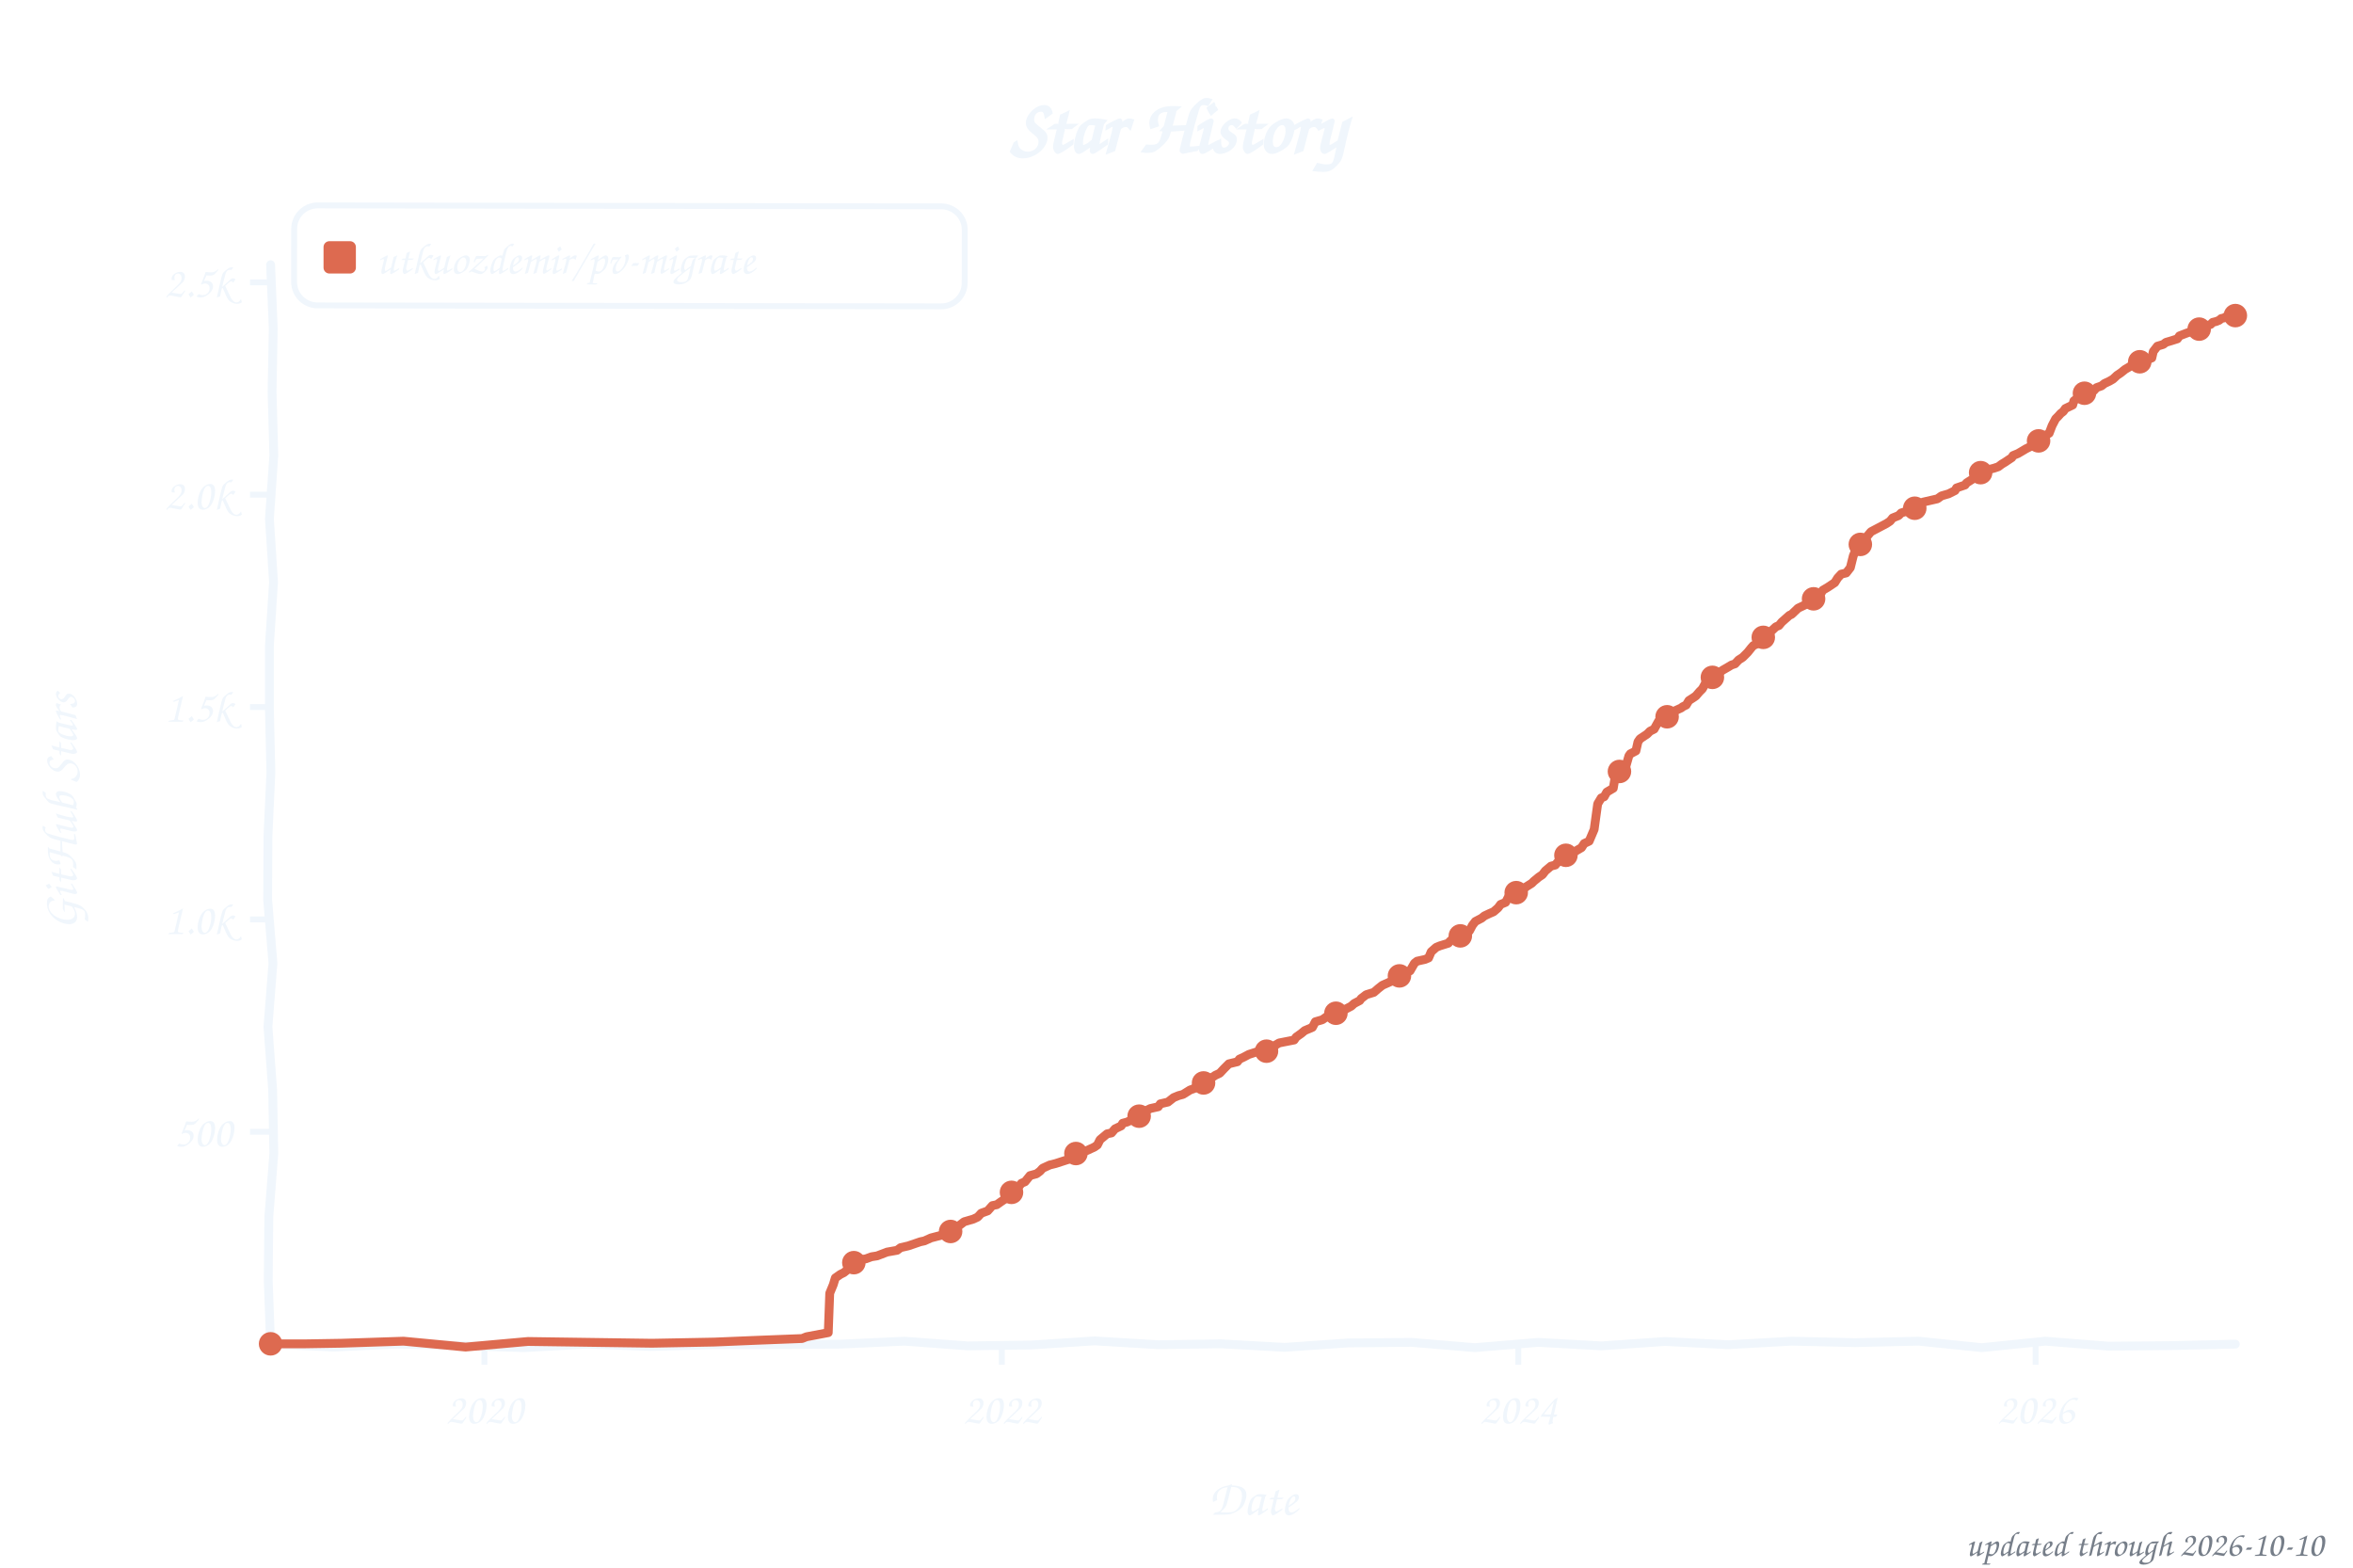
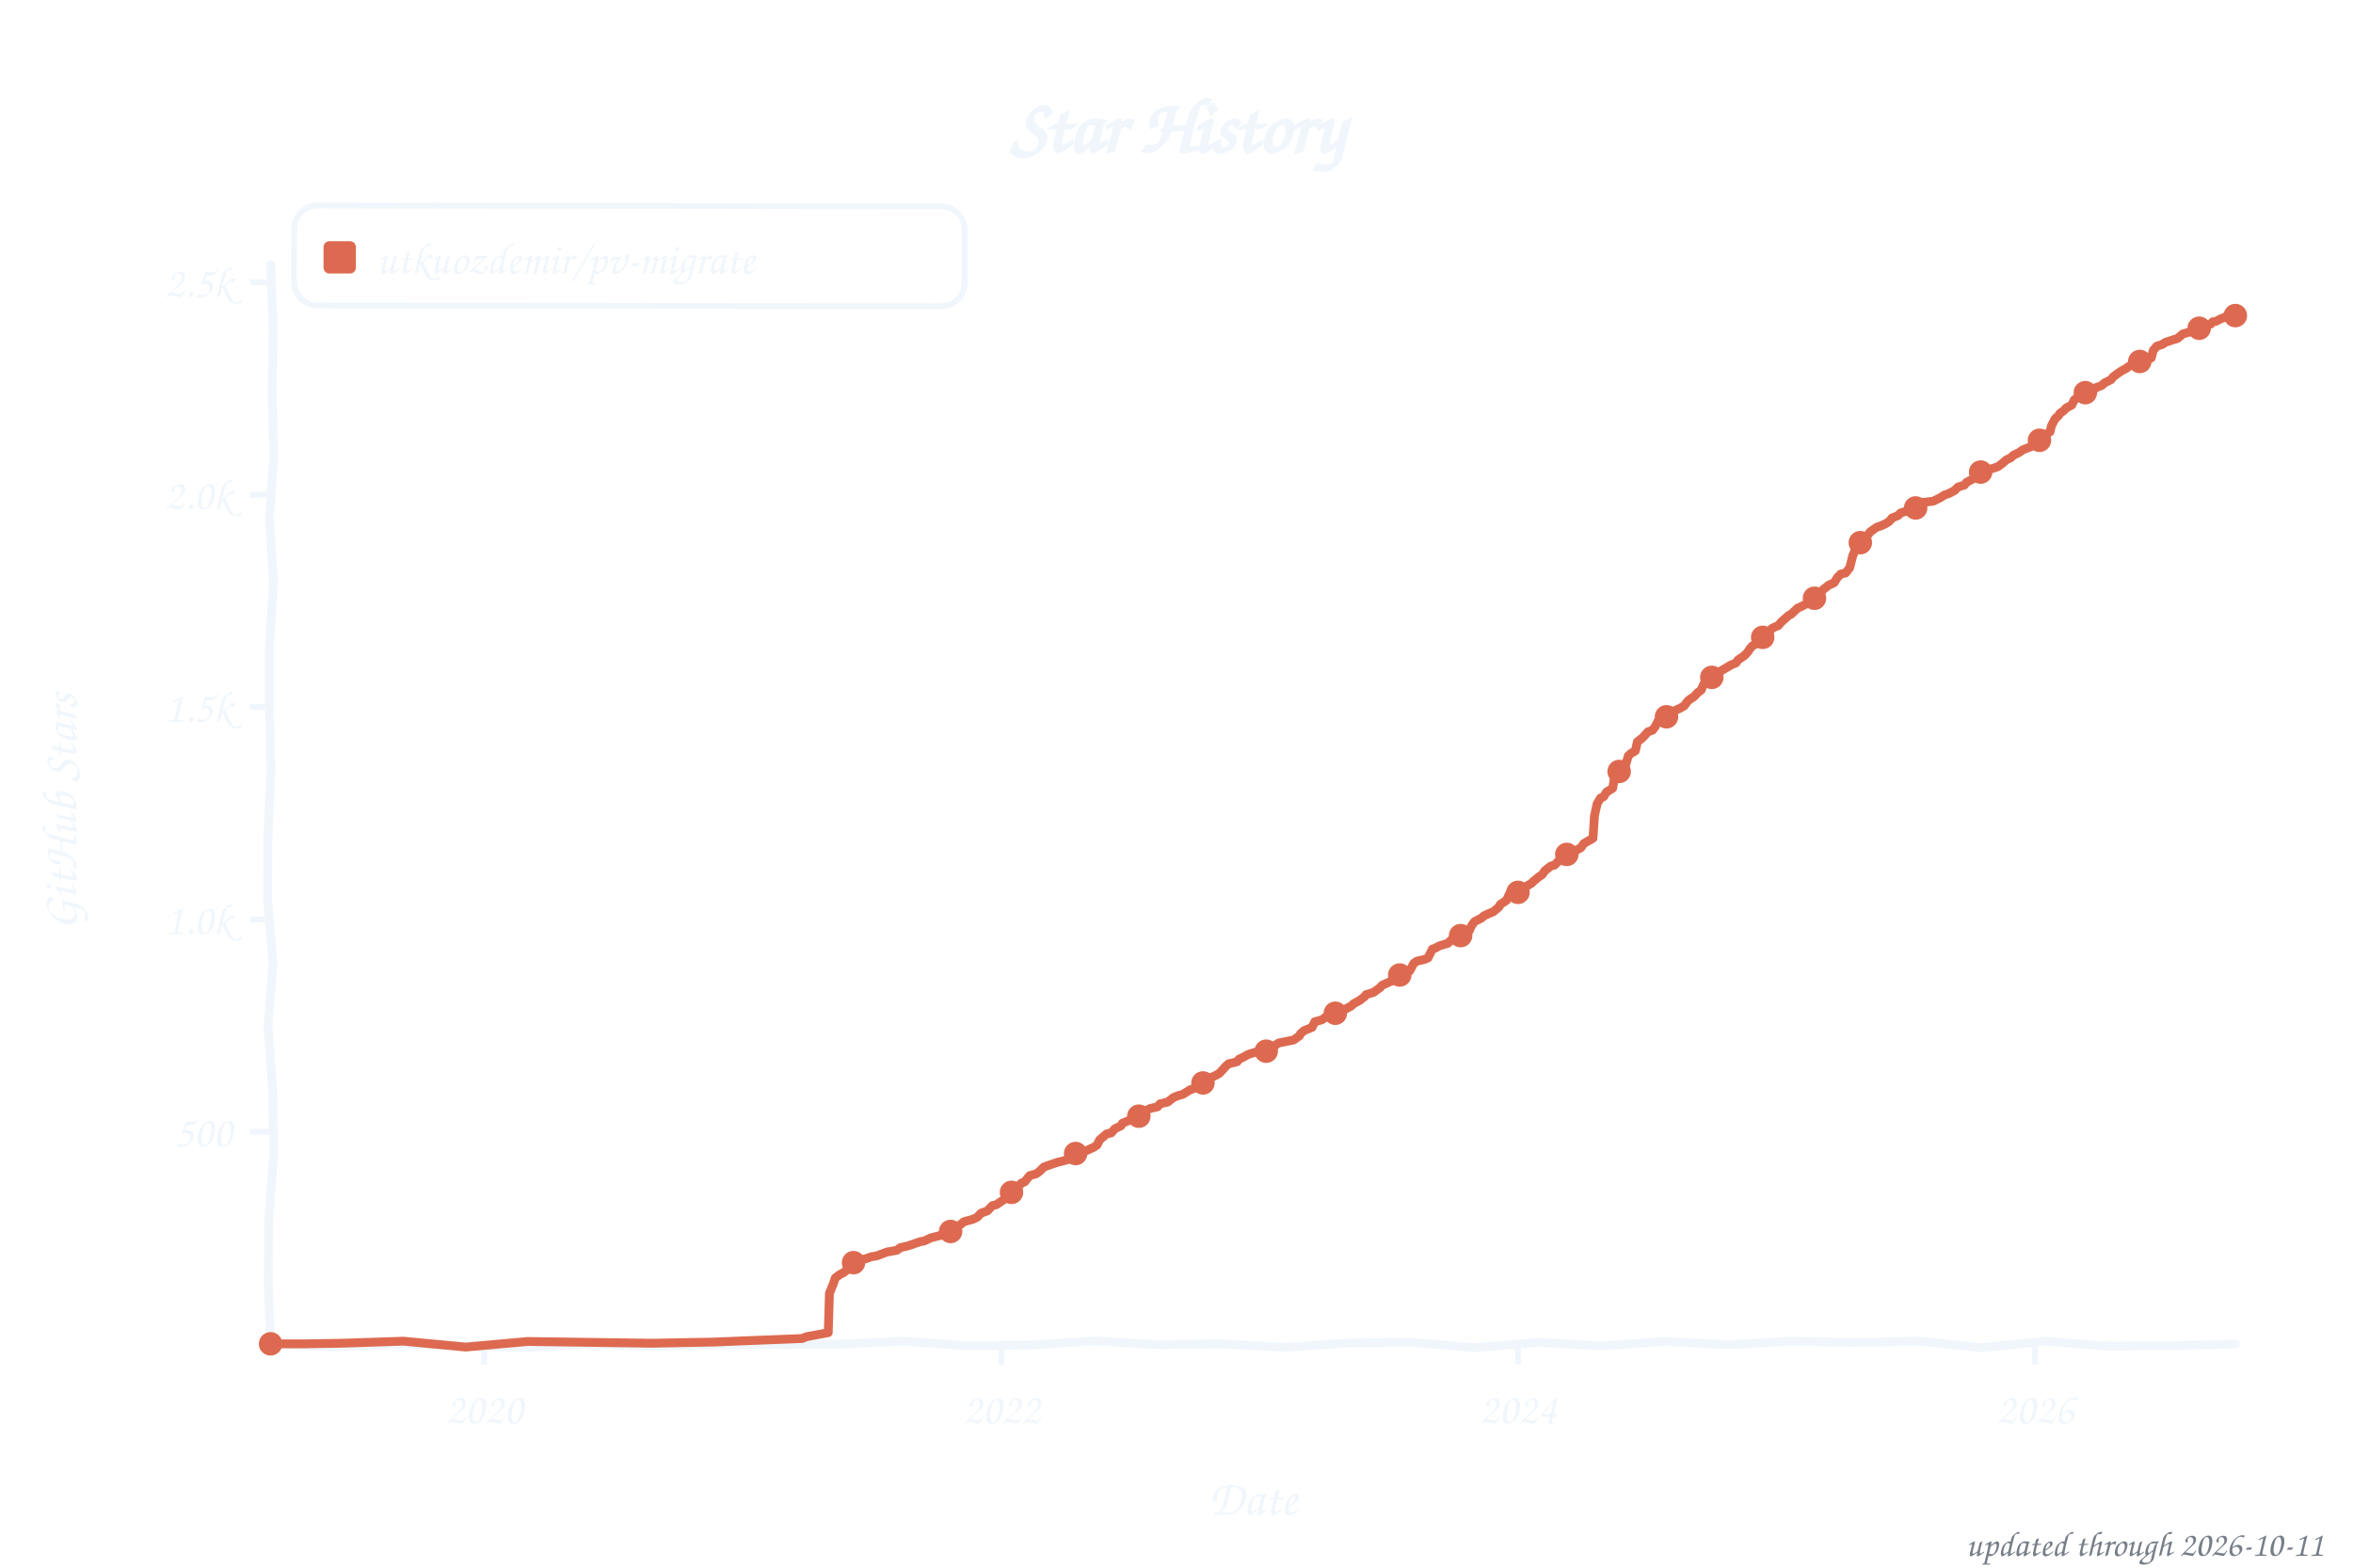
<svg xmlns="http://www.w3.org/2000/svg" width="800" height="533" viewBox="0 0 800 533" role="img" aria-label="Star history of utkuozdemir/pv-migrate">
  <style>text{font-family:"Comic Sans MS","Chalkboard SE","Comic Neue","Marker Felt",cursive}</style>
  <text x="400" y="52" font-size="26" font-weight="bold" text-anchor="middle" fill="#f0f6fc">Star History</text>
  <rect x="100" y="70" width="228" height="34" rx="8" fill="none" stroke="#f0f6fc" stroke-width="2" transform="rotate(0.09 214 87)" />
  <rect x="110" y="82" width="11" height="11" rx="2" fill="#dd6a50" />
  <text x="128" y="93" font-size="15" fill="#f0f6fc" textLength="189" lengthAdjust="spacingAndGlyphs">utkuozdemir/pv-migrate</text>
  <line x1="85" y1="384.8" x2="92" y2="384.8" stroke="#f0f6fc" stroke-width="2" />
  <text x="79" y="389.8" font-size="15" text-anchor="end" fill="#f0f6fc">500</text>
  <line x1="85" y1="312.6" x2="92" y2="312.6" stroke="#f0f6fc" stroke-width="2" />
  <text x="79" y="317.6" font-size="15" text-anchor="end" fill="#f0f6fc">1.0k</text>
  <line x1="85" y1="240.4" x2="92" y2="240.4" stroke="#f0f6fc" stroke-width="2" />
  <text x="79" y="245.4" font-size="15" text-anchor="end" fill="#f0f6fc">1.5k</text>
  <line x1="85" y1="168.2" x2="92" y2="168.2" stroke="#f0f6fc" stroke-width="2" />
  <text x="79" y="173.2" font-size="15" text-anchor="end" fill="#f0f6fc">2.0k</text>
  <line x1="85" y1="96.0" x2="92" y2="96.0" stroke="#f0f6fc" stroke-width="2" />
  <text x="79" y="101.0" font-size="15" text-anchor="end" fill="#f0f6fc">2.5k</text>
-   <line x1="164.7" y1="457" x2="164.7" y2="464" stroke="#f0f6fc" stroke-width="2" />
-   <text x="164.7" y="484" font-size="15" text-anchor="middle" fill="#f0f6fc">2020</text>
-   <line x1="340.6" y1="457" x2="340.6" y2="464" stroke="#f0f6fc" stroke-width="2" />
-   <text x="340.6" y="484" font-size="15" text-anchor="middle" fill="#f0f6fc">2022</text>
-   <line x1="516.2" y1="457" x2="516.2" y2="464" stroke="#f0f6fc" stroke-width="2" />
-   <text x="516.2" y="484" font-size="15" text-anchor="middle" fill="#f0f6fc">2024</text>
-   <line x1="692.1" y1="457" x2="692.1" y2="464" stroke="#f0f6fc" stroke-width="2" />
-   <text x="692.1" y="484" font-size="15" text-anchor="middle" fill="#f0f6fc">2026</text>
+   <line x1="164.6" y1="457" x2="164.6" y2="464" stroke="#f0f6fc" stroke-width="2" />
+   <text x="164.6" y="484" font-size="15" text-anchor="middle" fill="#f0f6fc">2020</text>
+   <line x1="340.5" y1="457" x2="340.5" y2="464" stroke="#f0f6fc" stroke-width="2" />
+   <text x="340.5" y="484" font-size="15" text-anchor="middle" fill="#f0f6fc">2022</text>
+   <line x1="516.1" y1="457" x2="516.1" y2="464" stroke="#f0f6fc" stroke-width="2" />
+   <text x="516.1" y="484" font-size="15" text-anchor="middle" fill="#f0f6fc">2024</text>
+   <line x1="691.9" y1="457" x2="691.9" y2="464" stroke="#f0f6fc" stroke-width="2" />
+   <text x="691.9" y="484" font-size="15" text-anchor="middle" fill="#f0f6fc">2026</text>
  <text x="426" y="515" font-size="17" text-anchor="middle" fill="#f0f6fc">Date</text>
  <text x="26" y="276" font-size="17" text-anchor="middle" fill="#f0f6fc" transform="rotate(-90 26 276)">GitHub Stars</text>
  <path d="M 92.0,90.0 L 92.9,111.6 L 92.5,133.2 L 93.1,154.8 L 91.6,176.4 L 93.0,197.9 L 91.6,219.5 L 91.6,241.1 L 92.1,262.7 L 91.1,284.3 L 91.0,305.9 L 92.8,327.5 L 91.1,349.1 L 92.7,370.6 L 93.1,392.2 L 91.4,413.8 L 91.2,435.4 L 92.0,457.0 L 113.5,458.0 L 135.1,457.0 L 156.6,457.5 L 178.2,458.2 L 199.7,457.0 L 221.3,457.8 L 242.8,457.2 L 264.4,457.2 L 285.9,457.0 L 307.5,456.0 L 329.0,457.6 L 350.6,457.3 L 372.1,455.9 L 393.7,457.2 L 415.2,456.9 L 436.8,458.1 L 458.3,456.6 L 479.9,456.4 L 501.4,458.2 L 523.0,456.4 L 544.5,457.6 L 566.1,456.1 L 587.6,457.2 L 609.2,456.0 L 630.7,456.5 L 652.3,456.0 L 673.8,458.2 L 695.4,456.0 L 716.9,457.7 L 738.5,457.5 L 760.0,457.0" fill="none" stroke="#f0f6fc" stroke-width="3" stroke-linecap="round" stroke-linejoin="round" />
-   <path d="M 92.0,456.9 L 104.0,456.9 L 116.1,456.7 L 137.2,456.0 L 158.3,458.0 L 179.5,456.1 L 200.6,456.4 L 221.7,456.7 L 242.9,456.3 L 257.3,455.7 L 272.7,455.1 L 274.2,454.5 L 281.6,453.1 L 282.1,439.7 L 283.3,436.8 L 284.0,434.5 L 285.7,433.3 L 286.9,432.7 L 287.9,431.9 L 288.8,429.6 L 291.7,428.4 L 294.4,428.0 L 296.3,427.3 L 298.2,427.0 L 301.6,425.7 L 305.0,425.1 L 306.2,424.2 L 308.8,423.6 L 312.9,422.2 L 314.3,421.9 L 316.5,420.9 L 321.1,419.7 L 322.5,418.9 L 324.7,417.9 L 326.1,416.7 L 327.8,415.4 L 330.9,414.5 L 332.4,413.8 L 333.6,412.5 L 335.8,411.7 L 337.4,409.9 L 338.9,409.6 L 340.3,408.6 L 341.5,407.8 L 342.7,406.5 L 344.9,404.9 L 346.4,403.4 L 347.3,402.3 L 348.5,401.8 L 350.2,399.7 L 352.4,399.1 L 353.6,398.2 L 354.5,397.2 L 356.9,396.1 L 358.9,395.6 L 362.0,394.6 L 364.2,393.9 L 365.1,393.0 L 366.6,392.0 L 369.5,391.2 L 372.1,390.0 L 373.1,389.3 L 374.0,387.5 L 376.4,385.5 L 377.9,385.2 L 379.1,383.8 L 381.2,382.8 L 381.7,381.9 L 383.2,381.5 L 385.1,380.6 L 386.5,379.9 L 388.5,378.7 L 388.9,378.0 L 391.1,376.9 L 393.8,376.3 L 394.5,375.3 L 397.1,374.7 L 399.0,373.2 L 400.7,372.5 L 402.2,372.1 L 404.6,370.6 L 406.0,370.1 L 407.0,369.1 L 408.9,368.3 L 410.4,367.3 L 412.3,366.2 L 413.2,365.6 L 414.7,364.9 L 416.1,363.4 L 416.9,362.6 L 417.8,361.7 L 420.7,361.0 L 421.4,360.1 L 422.9,359.4 L 424.6,358.5 L 427.7,357.5 L 431.1,357.1 L 432.7,356.5 L 433.7,355.3 L 434.9,354.6 L 440.0,353.6 L 440.7,352.6 L 442.4,351.4 L 443.6,350.4 L 446.2,349.3 L 447.2,347.4 L 449.6,346.7 L 451.3,345.5 L 453.9,344.9 L 454.9,343.8 L 457.5,343.1 L 459.4,342.1 L 460.4,341.2 L 462.3,340.2 L 462.8,339.5 L 464.5,338.2 L 467.1,337.4 L 468.6,336.1 L 470.0,335.0 L 472.9,333.7 L 474.4,333.2 L 475.3,332.7 L 476.8,331.1 L 479.4,330.1 L 480.9,327.5 L 481.8,326.8 L 484.5,326.2 L 485.7,325.7 L 486.6,323.6 L 488.3,322.1 L 489.5,321.6 L 492.4,320.7 L 492.9,320.1 L 493.9,319.2 L 497.5,317.9 L 497.9,317.2 L 499.6,316.5 L 500.6,314.6 L 501.6,313.3 L 503.7,312.2 L 504.7,311.4 L 506.4,310.6 L 507.8,310.0 L 509.3,308.7 L 510.2,307.5 L 511.9,306.8 L 513.4,303.9 L 516.2,303.4 L 517.9,302.3 L 518.9,301.5 L 520.8,300.3 L 521.5,299.6 L 523.2,298.2 L 524.4,297.4 L 525.4,296.1 L 527.3,294.5 L 528.8,294.1 L 529.7,293.0 L 531.2,292.4 L 532.1,290.9 L 533.3,290.4 L 535.5,289.5 L 537.7,288.2 L 538.6,286.8 L 540.3,286.0 L 542.0,282.0 L 543.2,273.3 L 544.4,271.3 L 545.4,270.9 L 546.3,269.3 L 548.5,268.0 L 549.2,263.8 L 550.9,262.1 L 551.6,261.5 L 552.8,260.5 L 553.8,257.0 L 554.3,256.3 L 556.2,255.3 L 556.9,252.2 L 557.6,251.2 L 560.0,249.6 L 561.0,248.6 L 562.4,247.9 L 563.9,245.2 L 565.3,244.9 L 566.8,243.7 L 568.7,242.1 L 569.4,241.7 L 571.6,240.7 L 572.1,240.3 L 573.3,239.7 L 574.2,238.2 L 575.9,237.1 L 576.6,236.6 L 577.8,235.2 L 578.8,234.2 L 580.2,231.6 L 581.7,230.4 L 583.4,229.7 L 584.6,228.6 L 585.8,227.8 L 587.2,227.0 L 588.7,226.1 L 589.9,225.7 L 591.1,224.4 L 592.5,223.5 L 594.2,221.8 L 595.4,220.3 L 596.1,219.5 L 598.1,218.6 L 599.0,217.0 L 600.5,216.0 L 602.4,214.4 L 603.8,213.1 L 604.8,212.7 L 605.8,211.5 L 608.4,209.2 L 609.1,208.9 L 610.8,207.3 L 611.3,206.8 L 613.2,205.9 L 614.4,205.3 L 615.4,205.0 L 616.6,203.6 L 617.8,202.9 L 619.2,201.6 L 619.7,200.7 L 621.4,199.7 L 623.8,198.1 L 624.8,196.5 L 626.0,195.2 L 627.7,194.8 L 629.1,193.0 L 630.1,189.0 L 630.8,187.3 L 632.0,185.8 L 632.7,184.5 L 633.4,183.7 L 634.6,182.6 L 636.1,180.8 L 637.8,179.9 L 639.7,178.9 L 641.4,178.0 L 642.6,177.2 L 643.5,176.1 L 645.5,175.3 L 646.4,174.4 L 649.3,173.5 L 650.3,173.1 L 651.7,172.5 L 652.7,171.8 L 653.9,170.7 L 658.7,169.6 L 660.1,168.6 L 662.5,167.9 L 664.7,166.8 L 665.2,165.9 L 668.1,164.9 L 668.6,164.2 L 670.5,163.0 L 671.7,162.3 L 672.9,160.8 L 674.8,160.0 L 677.9,159.2 L 679.4,158.7 L 680.6,157.8 L 681.6,157.2 L 684.0,155.6 L 684.4,154.9 L 686.1,154.2 L 687.8,153.2 L 688.8,152.6 L 691.2,151.4 L 691.7,150.6 L 693.6,149.7 L 694.8,148.4 L 696.7,147.3 L 697.7,144.7 L 698.9,142.4 L 699.8,141.5 L 700.6,140.6 L 701.5,139.9 L 702.2,138.9 L 704.7,137.7 L 705.1,136.3 L 707.1,134.8 L 707.5,134.4 L 709.2,133.5 L 711.9,132.8 L 712.8,131.8 L 714.5,131.2 L 715.5,130.4 L 717.2,129.6 L 718.4,128.9 L 719.8,127.6 L 721.0,126.8 L 722.5,125.6 L 723.7,124.9 L 724.6,124.3 L 726.3,123.6 L 729.0,122.7 L 731.6,121.7 L 732.1,119.5 L 733.5,117.7 L 735.5,117.1 L 736.4,116.4 L 738.1,115.9 L 740.3,115.2 L 741.0,114.2 L 743.6,113.2 L 745.8,112.5 L 746.5,112.5 L 747.7,111.9 L 748.9,111.2 L 749.7,110.7 L 750.4,110.7 L 751.6,110.3 L 752.3,109.6 L 753.5,109.3 L 754.5,108.9 L 755.2,108.3 L 756.1,108.1 L 757.4,107.4 L 758.1,107.3 L 759.0,107.3 L 760.0,107.3" fill="none" stroke="#dd6a50" stroke-width="3" stroke-linecap="round" stroke-linejoin="round" />
+   <path d="M 92.0,456.9 L 104.0,456.9 L 116.1,456.7 L 137.2,456.0 L 158.3,458.0 L 179.4,456.1 L 200.6,456.4 L 221.7,456.7 L 242.8,456.3 L 257.3,455.7 L 272.7,455.1 L 274.1,454.5 L 281.6,453.1 L 282.0,439.7 L 283.2,436.8 L 284.0,434.5 L 285.6,433.3 L 286.8,432.7 L 287.8,431.9 L 288.8,429.6 L 291.7,428.4 L 294.3,428.0 L 296.2,427.3 L 298.1,427.0 L 301.5,425.7 L 304.9,425.1 L 306.1,424.2 L 308.7,423.6 L 312.8,422.2 L 314.3,421.9 L 316.4,420.9 L 321.0,419.7 L 322.4,418.9 L 324.6,417.9 L 326.1,416.7 L 327.7,415.4 L 330.9,414.5 L 332.3,413.8 L 333.5,412.5 L 335.7,411.7 L 337.4,409.9 L 338.8,409.6 L 340.2,408.6 L 341.4,407.8 L 342.7,406.5 L 344.8,404.9 L 346.3,403.4 L 347.2,402.3 L 348.4,401.8 L 350.1,399.7 L 352.3,399.1 L 353.5,398.2 L 354.9,396.8 L 356.8,396.1 L 359.5,395.2 L 361.9,394.6 L 364.1,393.9 L 365.0,393.0 L 366.5,392.0 L 369.4,391.2 L 372.0,390.0 L 373.0,389.3 L 373.9,387.5 L 376.3,385.5 L 377.8,385.2 L 379.0,383.8 L 381.1,382.8 L 381.6,381.9 L 384.0,380.9 L 385.2,380.5 L 386.9,379.6 L 388.4,378.7 L 388.8,378.0 L 391.0,376.9 L 393.6,376.3 L 394.4,375.3 L 397.0,374.7 L 398.9,373.2 L 400.6,372.5 L 402.1,372.1 L 404.5,370.6 L 405.9,370.1 L 407.4,368.8 L 409.0,368.2 L 410.7,366.8 L 411.9,366.3 L 413.6,365.5 L 414.6,364.9 L 416.0,363.4 L 416.7,362.6 L 417.7,361.7 L 420.6,361.0 L 421.3,360.1 L 422.8,359.4 L 424.4,358.5 L 427.6,357.5 L 430.9,357.1 L 432.6,356.5 L 433.8,355.2 L 434.8,354.6 L 439.8,353.6 L 441.8,352.2 L 442.2,351.4 L 443.4,350.4 L 446.1,349.3 L 447.0,347.4 L 449.5,346.7 L 451.1,345.5 L 453.8,344.9 L 454.7,343.8 L 457.4,343.1 L 459.3,342.1 L 460.3,341.2 L 462.2,340.2 L 463.9,338.9 L 464.4,338.2 L 467.0,337.4 L 469.2,335.8 L 469.9,335.0 L 472.8,333.7 L 474.2,333.2 L 475.2,332.7 L 476.6,331.1 L 479.3,330.1 L 480.7,327.5 L 481.7,326.8 L 484.3,326.2 L 485.5,325.7 L 487.0,322.7 L 487.9,322.4 L 489.4,321.6 L 492.3,320.7 L 493.5,319.5 L 494.7,318.8 L 497.3,317.9 L 497.8,317.2 L 499.5,316.5 L 500.4,314.6 L 501.4,313.3 L 503.6,312.2 L 504.5,311.4 L 506.2,310.6 L 507.7,310.0 L 509.6,308.4 L 510.1,307.5 L 512.2,306.1 L 513.2,303.9 L 516.3,303.1 L 518.2,301.9 L 519.2,301.2 L 520.7,300.3 L 521.4,299.6 L 523.1,298.2 L 524.3,297.4 L 525.2,296.1 L 527.2,294.5 L 528.6,294.1 L 529.6,293.0 L 531.0,292.4 L 532.0,290.9 L 533.9,290.1 L 536.3,288.9 L 537.5,288.2 L 538.5,286.8 L 541.6,285.0 L 542.1,277.4 L 543.0,273.3 L 544.2,271.3 L 545.2,270.9 L 546.2,269.3 L 548.3,268.0 L 549.0,263.8 L 550.7,262.1 L 551.4,261.5 L 552.6,260.5 L 553.6,257.0 L 554.6,256.1 L 556.0,255.3 L 556.7,252.2 L 558.4,250.9 L 560.3,248.8 L 561.8,248.3 L 562.8,247.0 L 563.7,245.2 L 565.2,244.9 L 566.6,243.7 L 568.5,242.1 L 569.2,241.7 L 571.4,240.7 L 572.6,240.0 L 573.8,238.4 L 574.5,237.8 L 576.0,236.8 L 577.2,235.5 L 578.4,234.6 L 579.3,232.5 L 580.6,231.2 L 581.5,230.4 L 583.2,229.7 L 584.4,228.6 L 585.6,227.8 L 587.0,227.0 L 588.5,226.1 L 590.2,225.4 L 590.9,224.4 L 593.1,222.9 L 594.3,221.6 L 595.0,220.5 L 595.9,219.5 L 597.9,218.6 L 598.8,217.0 L 601.0,215.6 L 602.4,213.7 L 603.6,213.1 L 604.6,212.7 L 605.6,211.5 L 608.2,209.2 L 608.9,208.9 L 610.6,207.3 L 611.1,206.8 L 612.5,206.2 L 614.2,205.3 L 615.4,204.7 L 616.4,203.6 L 617.8,202.3 L 619.0,201.6 L 619.8,200.5 L 621.7,199.0 L 623.6,198.1 L 624.6,196.5 L 625.8,195.2 L 627.5,194.8 L 628.9,193.0 L 629.9,189.0 L 630.6,187.3 L 631.8,185.8 L 632.5,184.5 L 633.7,183.2 L 634.9,182.1 L 635.9,180.8 L 638.0,179.3 L 639.7,178.7 L 641.2,178.0 L 642.4,177.2 L 643.3,176.1 L 645.3,175.3 L 646.2,174.4 L 649.1,173.5 L 650.1,173.1 L 651.5,172.5 L 653.0,170.9 L 657.3,170.4 L 659.7,169.2 L 661.1,168.3 L 662.6,167.8 L 664.5,166.8 L 665.7,165.6 L 667.9,164.9 L 668.6,164.0 L 671.0,162.7 L 672.0,161.3 L 673.4,160.5 L 674.6,160.0 L 677.7,159.2 L 679.2,158.7 L 680.6,157.7 L 682.1,156.4 L 683.7,155.6 L 684.5,154.8 L 686.4,153.9 L 687.8,152.9 L 690.2,152.0 L 691.0,151.4 L 691.9,150.2 L 693.4,149.7 L 695.3,147.8 L 697.0,146.8 L 697.5,144.7 L 698.7,142.4 L 699.9,141.3 L 700.3,140.6 L 701.8,139.5 L 702.5,138.7 L 704.4,137.7 L 705.2,136.0 L 706.8,134.8 L 708.0,134.0 L 710.2,133.1 L 711.6,132.8 L 712.6,131.8 L 714.5,131.1 L 715.5,130.2 L 717.7,129.1 L 718.4,128.2 L 720.1,126.9 L 721.5,126.0 L 723.0,125.2 L 723.7,124.6 L 725.8,123.7 L 727.5,122.9 L 729.5,122.6 L 731.4,121.7 L 732.1,119.1 L 733.3,117.7 L 735.2,117.1 L 736.2,116.4 L 738.6,115.6 L 740.3,115.1 L 742.2,113.5 L 743.4,113.2 L 745.6,112.5 L 746.5,112.3 L 748.0,111.5 L 748.9,110.9 L 749.4,110.7 L 750.6,110.6 L 751.6,110.2 L 752.3,109.4 L 753.3,109.3 L 754.5,108.7 L 755.2,108.3 L 756.2,108.0 L 757.1,107.4 L 758.1,107.3 L 759.0,107.3 L 760.0,107.3" fill="none" stroke="#dd6a50" stroke-width="3" stroke-linecap="round" stroke-linejoin="round" />
  <circle cx="92.0" cy="456.9" r="4" fill="#dd6a50" />
-   <circle cx="290.3" cy="429.3" r="4" fill="#dd6a50" />
+   <circle cx="290.2" cy="429.3" r="4" fill="#dd6a50" />
  <circle cx="323.2" cy="418.7" r="4" fill="#dd6a50" />
  <circle cx="343.9" cy="405.4" r="4" fill="#dd6a50" />
-   <circle cx="365.8" cy="392.2" r="4" fill="#dd6a50" />
-   <circle cx="387.3" cy="379.5" r="4" fill="#dd6a50" />
-   <circle cx="409.2" cy="368.2" r="4" fill="#dd6a50" />
-   <circle cx="430.6" cy="357.4" r="4" fill="#dd6a50" />
-   <circle cx="454.2" cy="344.5" r="4" fill="#dd6a50" />
-   <circle cx="475.8" cy="331.8" r="4" fill="#dd6a50" />
-   <circle cx="496.5" cy="318.2" r="4" fill="#dd6a50" />
-   <circle cx="515.5" cy="303.5" r="4" fill="#dd6a50" />
-   <circle cx="532.4" cy="290.8" r="4" fill="#dd6a50" />
-   <circle cx="550.6" cy="262.3" r="4" fill="#dd6a50" />
-   <circle cx="566.8" cy="243.7" r="4" fill="#dd6a50" />
-   <circle cx="582.2" cy="230.3" r="4" fill="#dd6a50" />
-   <circle cx="599.5" cy="216.7" r="4" fill="#dd6a50" />
-   <circle cx="616.6" cy="203.6" r="4" fill="#dd6a50" />
-   <circle cx="632.5" cy="185.1" r="4" fill="#dd6a50" />
-   <circle cx="651.0" cy="172.8" r="4" fill="#dd6a50" />
-   <circle cx="673.4" cy="160.7" r="4" fill="#dd6a50" />
-   <circle cx="693.1" cy="149.9" r="4" fill="#dd6a50" />
-   <circle cx="708.7" cy="133.7" r="4" fill="#dd6a50" />
-   <circle cx="727.5" cy="123.0" r="4" fill="#dd6a50" />
-   <circle cx="747.7" cy="111.9" r="4" fill="#dd6a50" />
+   <circle cx="365.7" cy="392.2" r="4" fill="#dd6a50" />
+   <circle cx="387.2" cy="379.5" r="4" fill="#dd6a50" />
+   <circle cx="409.0" cy="368.2" r="4" fill="#dd6a50" />
+   <circle cx="430.5" cy="357.4" r="4" fill="#dd6a50" />
+   <circle cx="454.0" cy="344.5" r="4" fill="#dd6a50" />
+   <circle cx="475.9" cy="331.5" r="4" fill="#dd6a50" />
+   <circle cx="496.6" cy="318.1" r="4" fill="#dd6a50" />
+   <circle cx="516.1" cy="303.4" r="4" fill="#dd6a50" />
+   <circle cx="532.7" cy="290.5" r="4" fill="#dd6a50" />
+   <circle cx="550.5" cy="262.3" r="4" fill="#dd6a50" />
+   <circle cx="566.6" cy="243.7" r="4" fill="#dd6a50" />
+   <circle cx="582.0" cy="230.3" r="4" fill="#dd6a50" />
+   <circle cx="599.3" cy="216.7" r="4" fill="#dd6a50" />
+   <circle cx="616.9" cy="203.4" r="4" fill="#dd6a50" />
+   <circle cx="632.5" cy="184.5" r="4" fill="#dd6a50" />
+   <circle cx="651.3" cy="172.7" r="4" fill="#dd6a50" />
+   <circle cx="673.4" cy="160.5" r="4" fill="#dd6a50" />
+   <circle cx="693.4" cy="149.7" r="4" fill="#dd6a50" />
+   <circle cx="709.0" cy="133.5" r="4" fill="#dd6a50" />
+   <circle cx="727.5" cy="122.9" r="4" fill="#dd6a50" />
+   <circle cx="747.7" cy="111.6" r="4" fill="#dd6a50" />
  <circle cx="760.0" cy="107.3" r="4" fill="#dd6a50" />
-   <text x="790" y="529" font-size="12" text-anchor="end" fill="#767e89">updated through 2026-10-10</text>
+   <text x="790" y="529" font-size="12" text-anchor="end" fill="#767e89">updated through 2026-10-11</text>
</svg>
